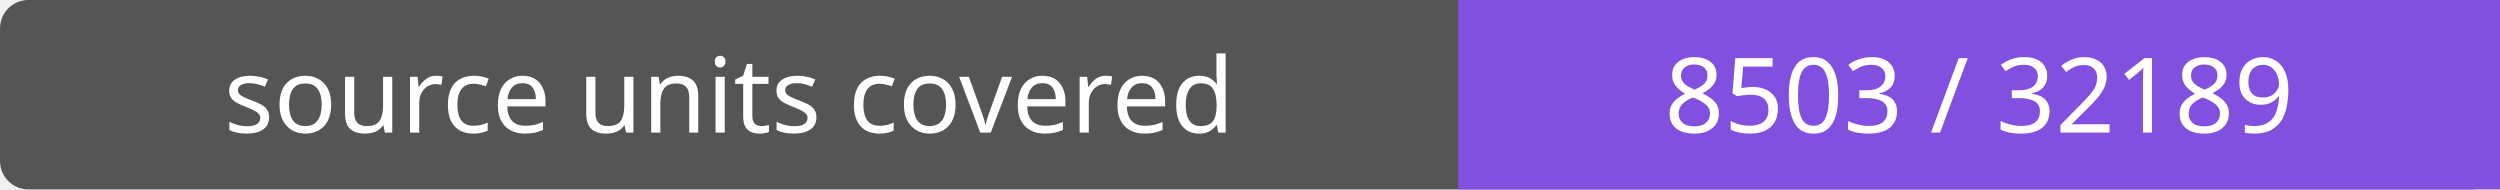
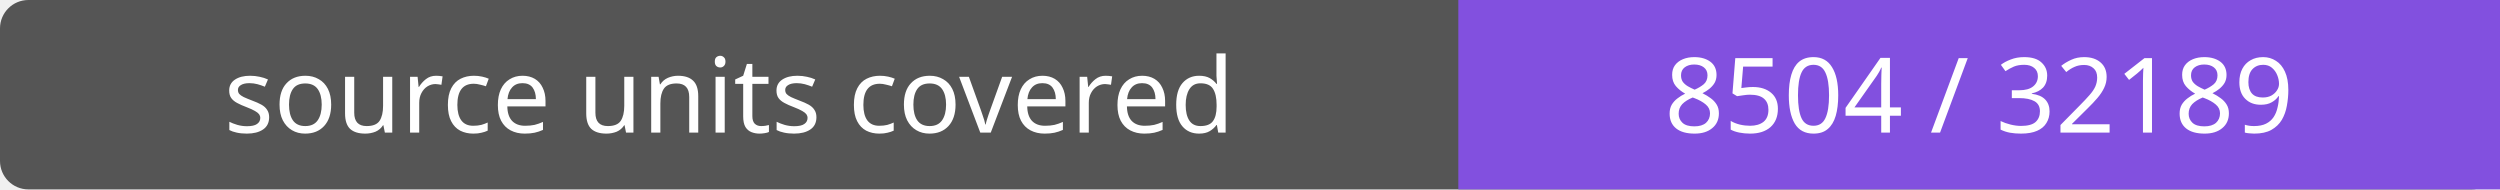
- <svg xmlns="http://www.w3.org/2000/svg" width="264" height="20" role="img" aria-label="source units covered: 8503 / 32189">
+ <svg xmlns="http://www.w3.org/2000/svg" width="264" height="20" role="img" aria-label="source units covered: 8504 / 32189">
  <rect width="264" height="20" rx="3" fill="#555" />
  <path fill="#8250df" d="M154 0h110v20H154z" />
  <g fill="#fff" text-anchor="middle" font-family="Verdana,sans-serif" font-size="11">
    <text x="77.0" y="14">source units covered</text>
-     <text x="209.0" y="14">8503 / 32189</text>
+     <text x="209.0" y="14">8504 / 32189</text>
  </g>
</svg>
